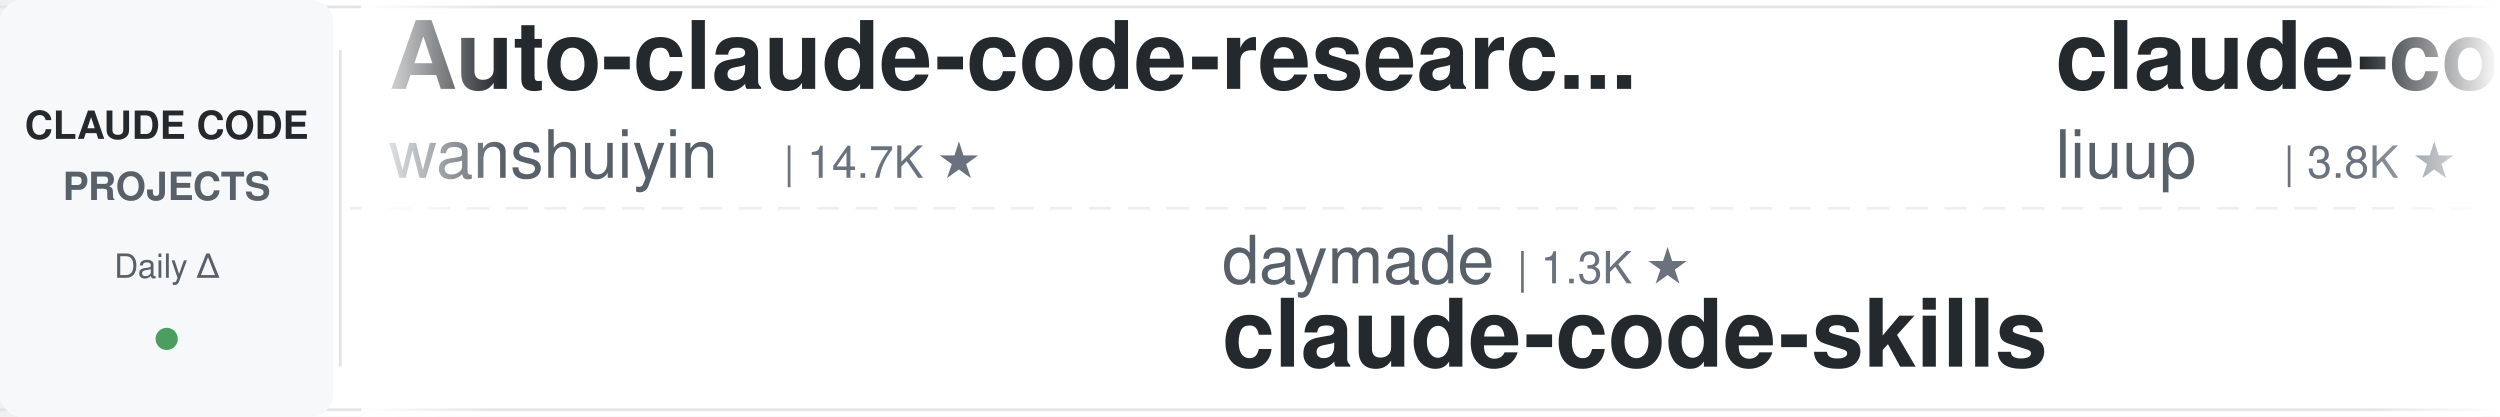
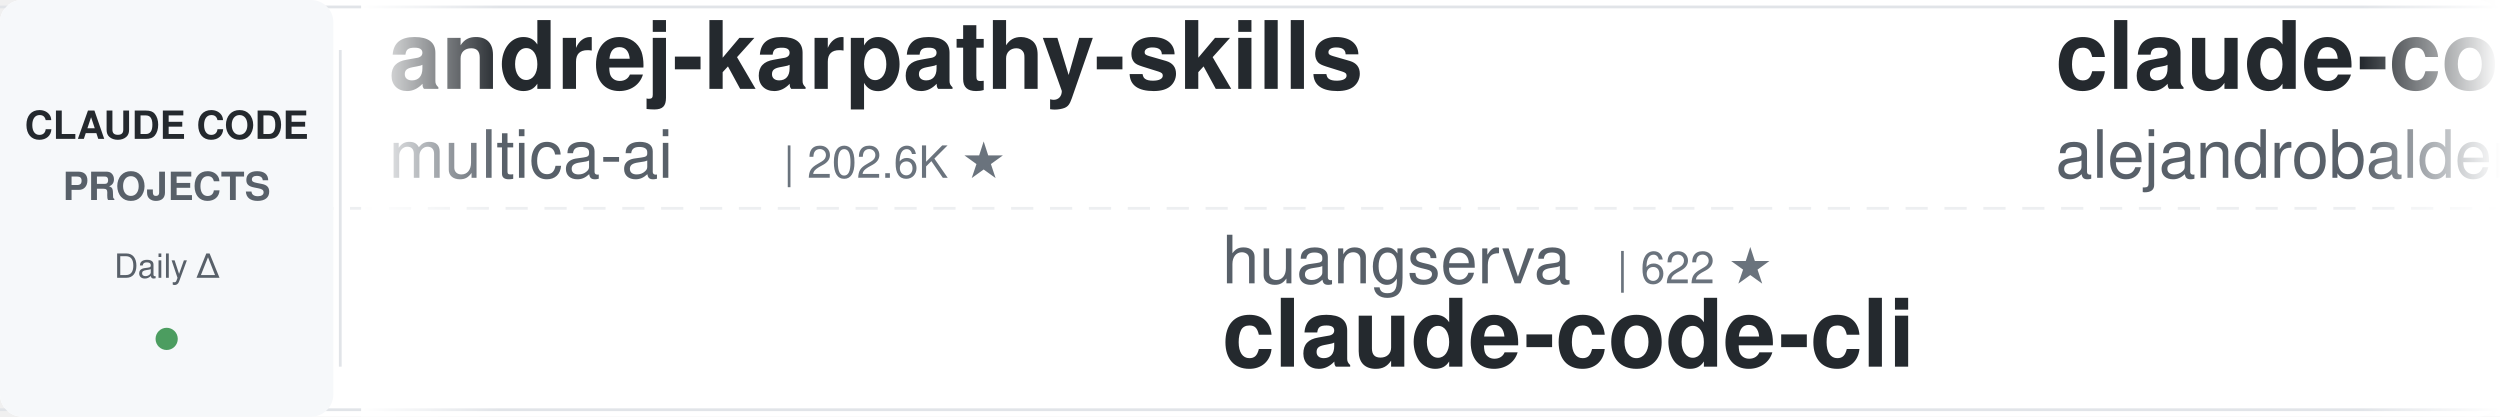
<svg xmlns="http://www.w3.org/2000/svg" width="900" height="150">
  <defs>
    <linearGradient id="leftFade" x1="0%" y1="0%" x2="100%" y2="0%">
      <stop offset="0%" style="stop-color:#ffffff;stop-opacity:1" />
      <stop offset="100%" style="stop-color:#ffffff;stop-opacity:0" />
    </linearGradient>
    <linearGradient id="rightFade" x1="0%" y1="0%" x2="100%" y2="0%">
      <stop offset="0%" style="stop-color:#ffffff;stop-opacity:0" />
      <stop offset="100%" style="stop-color:#ffffff;stop-opacity:1" />
    </linearGradient>
  </defs>
  <rect width="900" height="150" fill="#ffffff" rx="8" />
  <rect x="0" y="2" width="900" height="1" fill="#e1e4e8" />
  <rect x="0" y="147" width="900" height="1" fill="#e1e4e8" />
  <line x1="0" y1="75" x2="900" y2="75" stroke="#e1e4e8" stroke-width="1" stroke-dasharray="8 6" opacity="0.6" />
  <rect x="0" y="0" width="120" height="150" fill="#f6f8fa" rx="8" />
  <text x="60" y="50" font-family="-apple-system, BlinkMacSystemFont, 'Segoe UI', Helvetica, Arial, sans-serif" font-size="14" font-weight="600" fill="#24292e" text-anchor="middle">CLAUDE CODE</text>
  <text x="60" y="72" font-family="-apple-system, BlinkMacSystemFont, 'Segoe UI', Helvetica, Arial, sans-serif" font-size="14" font-weight="600" fill="#586069" text-anchor="middle">PROJECTS</text>
  <text x="60" y="100" font-family="-apple-system, BlinkMacSystemFont, 'Segoe UI', Helvetica, Arial, sans-serif" font-size="12" font-weight="500" fill="#586069" text-anchor="middle">Daily Δ</text>
  <circle cx="60" cy="122" r="4" fill="#22863a" opacity="0.8" />
  <rect x="122" y="18" width="1" height="114" fill="#e1e4e8" />
  <clipPath id="tickerClip">
    <rect x="130" y="0" width="770" height="150" />
  </clipPath>
  <g clip-path="url(#tickerClip)">
    <g id="tickerItems">
      <animateTransform attributeName="transform" attributeType="XML" type="translate" from="0 0" to="-3000 0" dur="54s" repeatCount="indefinite" />
      <g transform="translate(0, 0)">
-         <text x="140" y="32" font-family="-apple-system, BlinkMacSystemFont, 'Segoe UI', Helvetica, Arial, sans-serif" font-size="34" font-weight="600" fill="#24292e">Auto-claude-code-researc...</text>
-         <text x="140" y="64" font-family="-apple-system, BlinkMacSystemFont, 'Segoe UI', Helvetica, Arial, sans-serif" font-size="24" font-weight="400" fill="#586069">wanshuiyin</text>
-         <text x="282" y="64" font-family="-apple-system, BlinkMacSystemFont, 'Segoe UI', Helvetica, Arial, sans-serif" font-size="16" font-weight="500" fill="#6a737d">| 14.7K ★</text>
+         <text x="140" y="32" font-family="-apple-system, BlinkMacSystemFont, 'Segoe UI', Helvetica, Arial, sans-serif" font-size="34" font-weight="600" fill="#24292e">andrej-karpathy-skills</text>
+         <text x="140" y="64" font-family="-apple-system, BlinkMacSystemFont, 'Segoe UI', Helvetica, Arial, sans-serif" font-size="24" font-weight="400" fill="#586069">multica-ai</text>
+         <text x="282" y="64" font-family="-apple-system, BlinkMacSystemFont, 'Segoe UI', Helvetica, Arial, sans-serif" font-size="16" font-weight="500" fill="#6a737d">| 202.6K ★</text>
      </g>
      <g transform="translate(300, 0)">
-         <text x="140" y="102" font-family="-apple-system, BlinkMacSystemFont, 'Segoe UI', Helvetica, Arial, sans-serif" font-size="24" font-weight="400" fill="#586069">daymade</text>
-         <text x="246" y="102" font-family="-apple-system, BlinkMacSystemFont, 'Segoe UI', Helvetica, Arial, sans-serif" font-size="16" font-weight="500" fill="#6a737d">| 1.3K ★</text>
-         <text x="140" y="132" font-family="-apple-system, BlinkMacSystemFont, 'Segoe UI', Helvetica, Arial, sans-serif" font-size="34" font-weight="600" fill="#24292e">claude-code-skills</text>
+         <text x="140" y="102" font-family="-apple-system, BlinkMacSystemFont, 'Segoe UI', Helvetica, Arial, sans-serif" font-size="24" font-weight="400" fill="#586069">huangserva</text>
+         <text x="282" y="102" font-family="-apple-system, BlinkMacSystemFont, 'Segoe UI', Helvetica, Arial, sans-serif" font-size="16" font-weight="500" fill="#6a737d">| 622 ★</text>
+         <text x="140" y="132" font-family="-apple-system, BlinkMacSystemFont, 'Segoe UI', Helvetica, Arial, sans-serif" font-size="34" font-weight="600" fill="#24292e">claude-code-cli</text>
      </g>
      <g transform="translate(600, 0)">
-         <text x="140" y="32" font-family="-apple-system, BlinkMacSystemFont, 'Segoe UI', Helvetica, Arial, sans-serif" font-size="34" font-weight="600" fill="#24292e">claude-code-analysis</text>
-         <text x="140" y="64" font-family="-apple-system, BlinkMacSystemFont, 'Segoe UI', Helvetica, Arial, sans-serif" font-size="24" font-weight="400" fill="#586069">liuup</text>
-         <text x="222" y="64" font-family="-apple-system, BlinkMacSystemFont, 'Segoe UI', Helvetica, Arial, sans-serif" font-size="16" font-weight="500" fill="#6a737d">| 3.8K ★</text>
+         <text x="140" y="32" font-family="-apple-system, BlinkMacSystemFont, 'Segoe UI', Helvetica, Arial, sans-serif" font-size="34" font-weight="600" fill="#24292e">claude-code-from-source</text>
+         <text x="140" y="64" font-family="-apple-system, BlinkMacSystemFont, 'Segoe UI', Helvetica, Arial, sans-serif" font-size="24" font-weight="400" fill="#586069">alejandrobalderas</text>
+         <text x="366" y="64" font-family="-apple-system, BlinkMacSystemFont, 'Segoe UI', Helvetica, Arial, sans-serif" font-size="16" font-weight="500" fill="#6a737d">| 2.8K ★</text>
      </g>
      <g transform="translate(900, 0)">
-         <text x="140" y="102" font-family="-apple-system, BlinkMacSystemFont, 'Segoe UI', Helvetica, Arial, sans-serif" font-size="24" font-weight="400" fill="#586069">disler</text>
-         <text x="234" y="102" font-family="-apple-system, BlinkMacSystemFont, 'Segoe UI', Helvetica, Arial, sans-serif" font-size="16" font-weight="500" fill="#6a737d">| 3.9K ★</text>
-         <text x="140" y="132" font-family="-apple-system, BlinkMacSystemFont, 'Segoe UI', Helvetica, Arial, sans-serif" font-size="34" font-weight="600" fill="#24292e">claude-code-hooks-master...</text>
+         <text x="140" y="102" font-family="-apple-system, BlinkMacSystemFont, 'Segoe UI', Helvetica, Arial, sans-serif" font-size="24" font-weight="400" fill="#586069">Yeachan-Heo</text>
+         <text x="294" y="102" font-family="-apple-system, BlinkMacSystemFont, 'Segoe UI', Helvetica, Arial, sans-serif" font-size="16" font-weight="500" fill="#6a737d">| 38.6K ★</text>
+         <text x="140" y="132" font-family="-apple-system, BlinkMacSystemFont, 'Segoe UI', Helvetica, Arial, sans-serif" font-size="34" font-weight="600" fill="#24292e">oh-my-claudecode</text>
      </g>
      <g transform="translate(1200, 0)">
-         <text x="140" y="32" font-family="-apple-system, BlinkMacSystemFont, 'Segoe UI', Helvetica, Arial, sans-serif" font-size="34" font-weight="600" fill="#24292e">claude-code-rev</text>
-         <text x="140" y="64" font-family="-apple-system, BlinkMacSystemFont, 'Segoe UI', Helvetica, Arial, sans-serif" font-size="24" font-weight="400" fill="#586069">oboard</text>
-         <text x="234" y="64" font-family="-apple-system, BlinkMacSystemFont, 'Segoe UI', Helvetica, Arial, sans-serif" font-size="16" font-weight="500" fill="#6a737d">| 3.3K ★</text>
+         <text x="140" y="32" font-family="-apple-system, BlinkMacSystemFont, 'Segoe UI', Helvetica, Arial, sans-serif" font-size="34" font-weight="600" fill="#24292e">sc-claude-code-files</text>
+         <text x="140" y="64" font-family="-apple-system, BlinkMacSystemFont, 'Segoe UI', Helvetica, Arial, sans-serif" font-size="24" font-weight="400" fill="#586069">https-deeplearning-ai</text>
+         <text x="414" y="64" font-family="-apple-system, BlinkMacSystemFont, 'Segoe UI', Helvetica, Arial, sans-serif" font-size="16" font-weight="500" fill="#6a737d">| 540 ★</text>
      </g>
      <g transform="translate(1500, 0)">
-         <text x="140" y="102" font-family="-apple-system, BlinkMacSystemFont, 'Segoe UI', Helvetica, Arial, sans-serif" font-size="24" font-weight="400" fill="#586069">FlorianBruniaux</text>
-         <text x="342" y="102" font-family="-apple-system, BlinkMacSystemFont, 'Segoe UI', Helvetica, Arial, sans-serif" font-size="16" font-weight="500" fill="#6a737d">| 5.7K ★</text>
-         <text x="140" y="132" font-family="-apple-system, BlinkMacSystemFont, 'Segoe UI', Helvetica, Arial, sans-serif" font-size="34" font-weight="600" fill="#24292e">claude-code-ultimate-gui...</text>
+         <text x="140" y="102" font-family="-apple-system, BlinkMacSystemFont, 'Segoe UI', Helvetica, Arial, sans-serif" font-size="24" font-weight="400" fill="#586069">Donchitos</text>
+         <text x="270" y="102" font-family="-apple-system, BlinkMacSystemFont, 'Segoe UI', Helvetica, Arial, sans-serif" font-size="16" font-weight="500" fill="#6a737d">| 23.9K ★</text>
+         <text x="140" y="132" font-family="-apple-system, BlinkMacSystemFont, 'Segoe UI', Helvetica, Arial, sans-serif" font-size="34" font-weight="600" fill="#24292e">Claude-Code-Game-Studios</text>
      </g>
      <g transform="translate(1800, 0)">
+         <text x="140" y="32" font-family="-apple-system, BlinkMacSystemFont, 'Segoe UI', Helvetica, Arial, sans-serif" font-size="34" font-weight="600" fill="#24292e">Claude-Code-Source-Study</text>
+         <text x="140" y="64" font-family="-apple-system, BlinkMacSystemFont, 'Segoe UI', Helvetica, Arial, sans-serif" font-size="24" font-weight="400" fill="#586069">luyao618</text>
+         <text x="258" y="64" font-family="-apple-system, BlinkMacSystemFont, 'Segoe UI', Helvetica, Arial, sans-serif" font-size="16" font-weight="500" fill="#6a737d">| 1.7K ★</text>
+       </g>
+       <g transform="translate(2100, 0)">
+         <text x="140" y="102" font-family="-apple-system, BlinkMacSystemFont, 'Segoe UI', Helvetica, Arial, sans-serif" font-size="24" font-weight="400" fill="#586069">anthropics</text>
+         <text x="282" y="102" font-family="-apple-system, BlinkMacSystemFont, 'Segoe UI', Helvetica, Arial, sans-serif" font-size="16" font-weight="500" fill="#6a737d">| 8.6K ★</text>
+         <text x="140" y="132" font-family="-apple-system, BlinkMacSystemFont, 'Segoe UI', Helvetica, Arial, sans-serif" font-size="34" font-weight="600" fill="#24292e">claude-code-action</text>
+       </g>
+       <g transform="translate(2400, 0)">
        <text x="140" y="32" font-family="-apple-system, BlinkMacSystemFont, 'Segoe UI', Helvetica, Arial, sans-serif" font-size="34" font-weight="600" fill="#24292e">awesome-claude-code</text>
        <text x="140" y="64" font-family="-apple-system, BlinkMacSystemFont, 'Segoe UI', Helvetica, Arial, sans-serif" font-size="24" font-weight="400" fill="#586069">jqueryscript</text>
        <text x="306" y="64" font-family="-apple-system, BlinkMacSystemFont, 'Segoe UI', Helvetica, Arial, sans-serif" font-size="16" font-weight="500" fill="#6a737d">| 499 ★</text>
      </g>
-       <g transform="translate(2100, 0)">
-         <text x="140" y="102" font-family="-apple-system, BlinkMacSystemFont, 'Segoe UI', Helvetica, Arial, sans-serif" font-size="24" font-weight="400" fill="#586069">andrew-kramer-inno</text>
-         <text x="378" y="102" font-family="-apple-system, BlinkMacSystemFont, 'Segoe UI', Helvetica, Arial, sans-serif" font-size="16" font-weight="500" fill="#6a737d">| 593 ★</text>
-         <text x="140" y="132" font-family="-apple-system, BlinkMacSystemFont, 'Segoe UI', Helvetica, Arial, sans-serif" font-size="34" font-weight="600" fill="#24292e">claude-code-source-build</text>
-       </g>
-       <g transform="translate(2400, 0)">
-         <text x="140" y="32" font-family="-apple-system, BlinkMacSystemFont, 'Segoe UI', Helvetica, Arial, sans-serif" font-size="34" font-weight="600" fill="#24292e">free-claude-code</text>
-         <text x="140" y="64" font-family="-apple-system, BlinkMacSystemFont, 'Segoe UI', Helvetica, Arial, sans-serif" font-size="24" font-weight="400" fill="#586069">Alishahryar1</text>
-         <text x="306" y="64" font-family="-apple-system, BlinkMacSystemFont, 'Segoe UI', Helvetica, Arial, sans-serif" font-size="16" font-weight="500" fill="#6a737d">| 45.5K ★</text>
-       </g>
      <g transform="translate(2700, 0)">
-         <text x="140" y="102" font-family="-apple-system, BlinkMacSystemFont, 'Segoe UI', Helvetica, Arial, sans-serif" font-size="24" font-weight="400" fill="#586069">zebbern</text>
-         <text x="246" y="102" font-family="-apple-system, BlinkMacSystemFont, 'Segoe UI', Helvetica, Arial, sans-serif" font-size="16" font-weight="500" fill="#6a737d">| 4.6K ★</text>
-         <text x="140" y="132" font-family="-apple-system, BlinkMacSystemFont, 'Segoe UI', Helvetica, Arial, sans-serif" font-size="34" font-weight="600" fill="#24292e">claude-code-guide</text>
+         <text x="140" y="102" font-family="-apple-system, BlinkMacSystemFont, 'Segoe UI', Helvetica, Arial, sans-serif" font-size="24" font-weight="400" fill="#586069">frankbria</text>
+         <text x="270" y="102" font-family="-apple-system, BlinkMacSystemFont, 'Segoe UI', Helvetica, Arial, sans-serif" font-size="16" font-weight="500" fill="#6a737d">| 9.6K ★</text>
+         <text x="140" y="132" font-family="-apple-system, BlinkMacSystemFont, 'Segoe UI', Helvetica, Arial, sans-serif" font-size="34" font-weight="600" fill="#24292e">ralph-claude-code</text>
      </g>
      <g transform="translate(3000, 0)">
-         <text x="140" y="32" font-family="-apple-system, BlinkMacSystemFont, 'Segoe UI', Helvetica, Arial, sans-serif" font-size="34" font-weight="600" fill="#24292e">Auto-claude-code-researc...</text>
-         <text x="140" y="64" font-family="-apple-system, BlinkMacSystemFont, 'Segoe UI', Helvetica, Arial, sans-serif" font-size="24" font-weight="400" fill="#586069">wanshuiyin</text>
-         <text x="282" y="64" font-family="-apple-system, BlinkMacSystemFont, 'Segoe UI', Helvetica, Arial, sans-serif" font-size="16" font-weight="500" fill="#6a737d">| 14.7K ★</text>
+         <text x="140" y="32" font-family="-apple-system, BlinkMacSystemFont, 'Segoe UI', Helvetica, Arial, sans-serif" font-size="34" font-weight="600" fill="#24292e">andrej-karpathy-skills</text>
+         <text x="140" y="64" font-family="-apple-system, BlinkMacSystemFont, 'Segoe UI', Helvetica, Arial, sans-serif" font-size="24" font-weight="400" fill="#586069">multica-ai</text>
+         <text x="282" y="64" font-family="-apple-system, BlinkMacSystemFont, 'Segoe UI', Helvetica, Arial, sans-serif" font-size="16" font-weight="500" fill="#6a737d">| 202.6K ★</text>
      </g>
      <g transform="translate(3300, 0)">
-         <text x="140" y="102" font-family="-apple-system, BlinkMacSystemFont, 'Segoe UI', Helvetica, Arial, sans-serif" font-size="24" font-weight="400" fill="#586069">daymade</text>
-         <text x="246" y="102" font-family="-apple-system, BlinkMacSystemFont, 'Segoe UI', Helvetica, Arial, sans-serif" font-size="16" font-weight="500" fill="#6a737d">| 1.3K ★</text>
-         <text x="140" y="132" font-family="-apple-system, BlinkMacSystemFont, 'Segoe UI', Helvetica, Arial, sans-serif" font-size="34" font-weight="600" fill="#24292e">claude-code-skills</text>
+         <text x="140" y="102" font-family="-apple-system, BlinkMacSystemFont, 'Segoe UI', Helvetica, Arial, sans-serif" font-size="24" font-weight="400" fill="#586069">huangserva</text>
+         <text x="282" y="102" font-family="-apple-system, BlinkMacSystemFont, 'Segoe UI', Helvetica, Arial, sans-serif" font-size="16" font-weight="500" fill="#6a737d">| 622 ★</text>
+         <text x="140" y="132" font-family="-apple-system, BlinkMacSystemFont, 'Segoe UI', Helvetica, Arial, sans-serif" font-size="34" font-weight="600" fill="#24292e">claude-code-cli</text>
      </g>
      <g transform="translate(3600, 0)">
-         <text x="140" y="32" font-family="-apple-system, BlinkMacSystemFont, 'Segoe UI', Helvetica, Arial, sans-serif" font-size="34" font-weight="600" fill="#24292e">claude-code-analysis</text>
-         <text x="140" y="64" font-family="-apple-system, BlinkMacSystemFont, 'Segoe UI', Helvetica, Arial, sans-serif" font-size="24" font-weight="400" fill="#586069">liuup</text>
-         <text x="222" y="64" font-family="-apple-system, BlinkMacSystemFont, 'Segoe UI', Helvetica, Arial, sans-serif" font-size="16" font-weight="500" fill="#6a737d">| 3.8K ★</text>
+         <text x="140" y="32" font-family="-apple-system, BlinkMacSystemFont, 'Segoe UI', Helvetica, Arial, sans-serif" font-size="34" font-weight="600" fill="#24292e">claude-code-from-source</text>
+         <text x="140" y="64" font-family="-apple-system, BlinkMacSystemFont, 'Segoe UI', Helvetica, Arial, sans-serif" font-size="24" font-weight="400" fill="#586069">alejandrobalderas</text>
+         <text x="366" y="64" font-family="-apple-system, BlinkMacSystemFont, 'Segoe UI', Helvetica, Arial, sans-serif" font-size="16" font-weight="500" fill="#6a737d">| 2.8K ★</text>
      </g>
      <g transform="translate(3900, 0)">
-         <text x="140" y="102" font-family="-apple-system, BlinkMacSystemFont, 'Segoe UI', Helvetica, Arial, sans-serif" font-size="24" font-weight="400" fill="#586069">disler</text>
-         <text x="234" y="102" font-family="-apple-system, BlinkMacSystemFont, 'Segoe UI', Helvetica, Arial, sans-serif" font-size="16" font-weight="500" fill="#6a737d">| 3.9K ★</text>
-         <text x="140" y="132" font-family="-apple-system, BlinkMacSystemFont, 'Segoe UI', Helvetica, Arial, sans-serif" font-size="34" font-weight="600" fill="#24292e">claude-code-hooks-master...</text>
+         <text x="140" y="102" font-family="-apple-system, BlinkMacSystemFont, 'Segoe UI', Helvetica, Arial, sans-serif" font-size="24" font-weight="400" fill="#586069">Yeachan-Heo</text>
+         <text x="294" y="102" font-family="-apple-system, BlinkMacSystemFont, 'Segoe UI', Helvetica, Arial, sans-serif" font-size="16" font-weight="500" fill="#6a737d">| 38.6K ★</text>
+         <text x="140" y="132" font-family="-apple-system, BlinkMacSystemFont, 'Segoe UI', Helvetica, Arial, sans-serif" font-size="34" font-weight="600" fill="#24292e">oh-my-claudecode</text>
      </g>
    </g>
  </g>
  <rect x="130" y="0" width="50" height="150" fill="url(#leftFade)" />
  <rect x="850" y="0" width="50" height="150" fill="url(#rightFade)" />
</svg>
